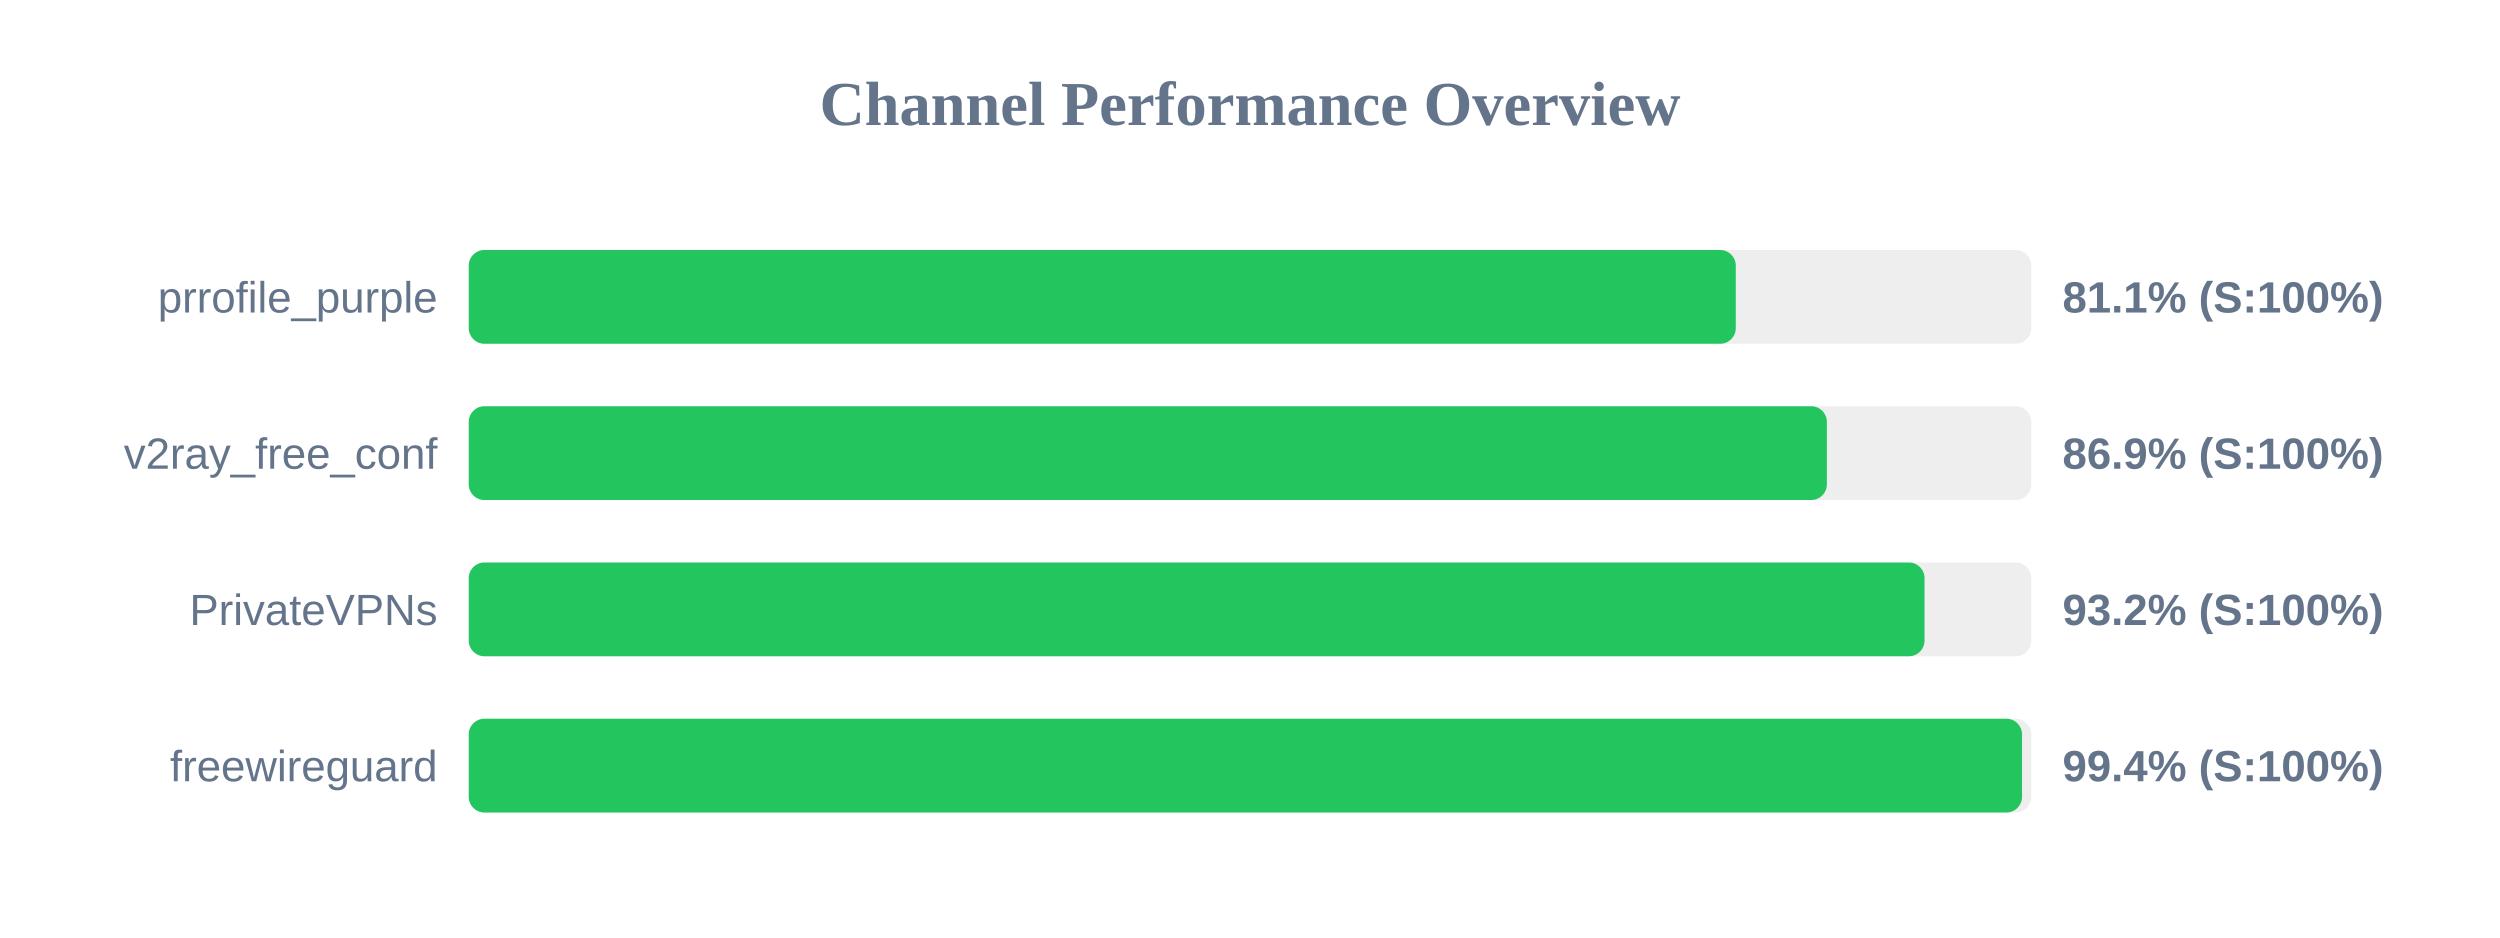
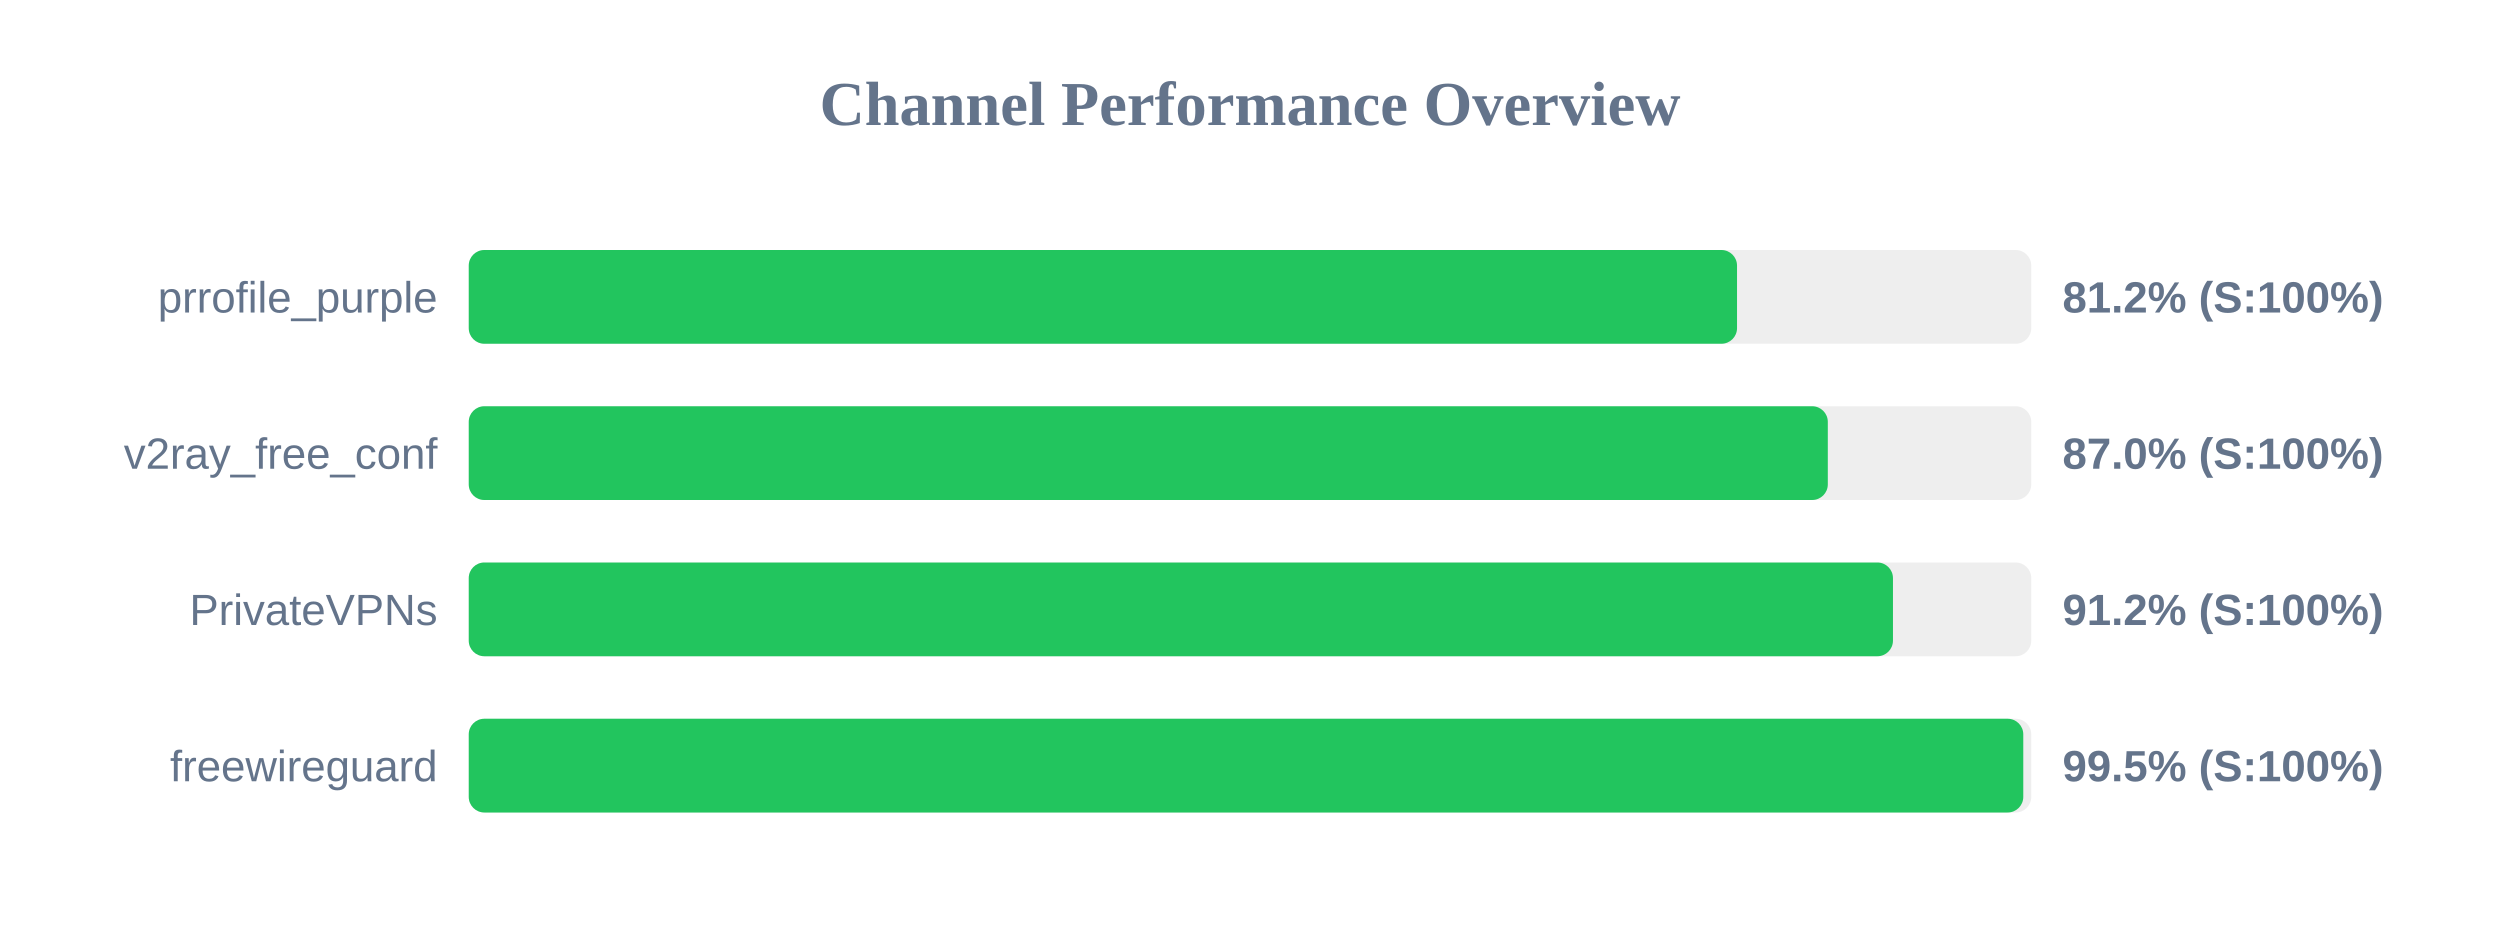
<svg xmlns="http://www.w3.org/2000/svg" width="800" height="300" version="1.1">
  <style>
        .row { font: 14px Arial; fill: #64748b; }
        .score { font: bold 14px Arial; fill: #64748b; }
    </style>
  <text x="400" y="40" text-anchor="middle" font-size="20px" font-weight="bold" fill="#64748b">Channel Performance Overview</text>
  <rect x="150" y="80" width="500" height="30" fill="#eee" rx="5" />
-   <rect x="150" y="80" width="405.45" height="30" fill="#22c55e" rx="5" />
+   <rect x="150" y="80" width="405.85" height="30" fill="#22c55e" rx="5" />
  <text x="140" y="100" text-anchor="end" class="row">prrofile_purple</text>
-   <text x="660" y="100" text-anchor="start" class="score">81.1% (S:100%)</text>
+   <text x="660" y="100" text-anchor="start" class="score">81.2% (S:100%)</text>
  <rect x="150" y="130" width="500" height="30" fill="#eee" rx="5" />
-   <rect x="150" y="130" width="434.6" height="30" fill="#22c55e" rx="5" />
+   <rect x="150" y="130" width="434.9" height="30" fill="#22c55e" rx="5" />
  <text x="140" y="150" text-anchor="end" class="row">v2ray_free_conf</text>
-   <text x="660" y="150" text-anchor="start" class="score">86.9% (S:100%)</text>
+   <text x="660" y="150" text-anchor="start" class="score">87.0% (S:100%)</text>
  <rect x="150" y="180" width="500" height="30" fill="#eee" rx="5" />
-   <rect x="150" y="180" width="465.85" height="30" fill="#22c55e" rx="5" />
+   <rect x="150" y="180" width="455.75" height="30" fill="#22c55e" rx="5" />
  <text x="140" y="200" text-anchor="end" class="row">PrivateVPNs</text>
-   <text x="660" y="200" text-anchor="start" class="score">93.2% (S:100%)</text>
+   <text x="660" y="200" text-anchor="start" class="score">91.2% (S:100%)</text>
  <rect x="150" y="230" width="500" height="30" fill="#eee" rx="5" />
-   <rect x="150" y="230" width="497.05" height="30" fill="#22c55e" rx="5" />
+   <rect x="150" y="230" width="497.45" height="30" fill="#22c55e" rx="5" />
  <text x="140" y="250" text-anchor="end" class="row">freewireguard</text>
-   <text x="660" y="250" text-anchor="start" class="score">99.4% (S:100%)</text>
+   <text x="660" y="250" text-anchor="start" class="score">99.5% (S:100%)</text>
</svg>
